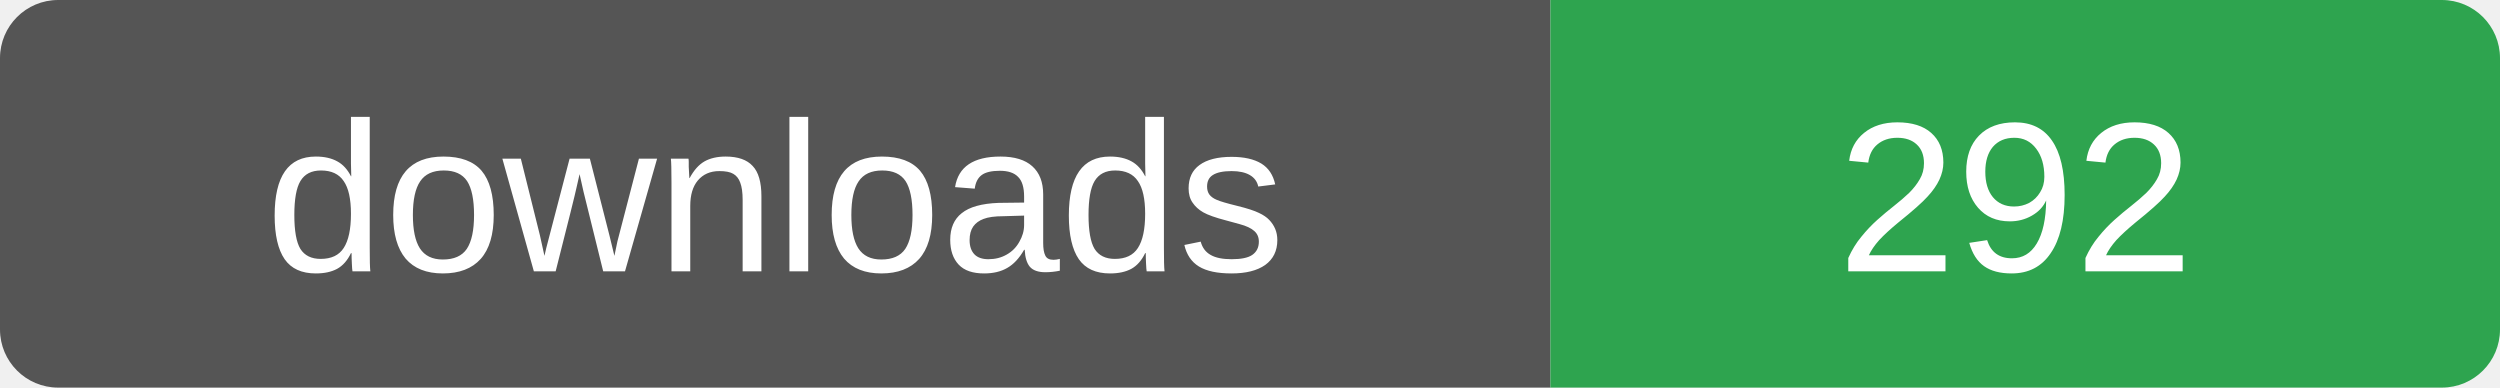
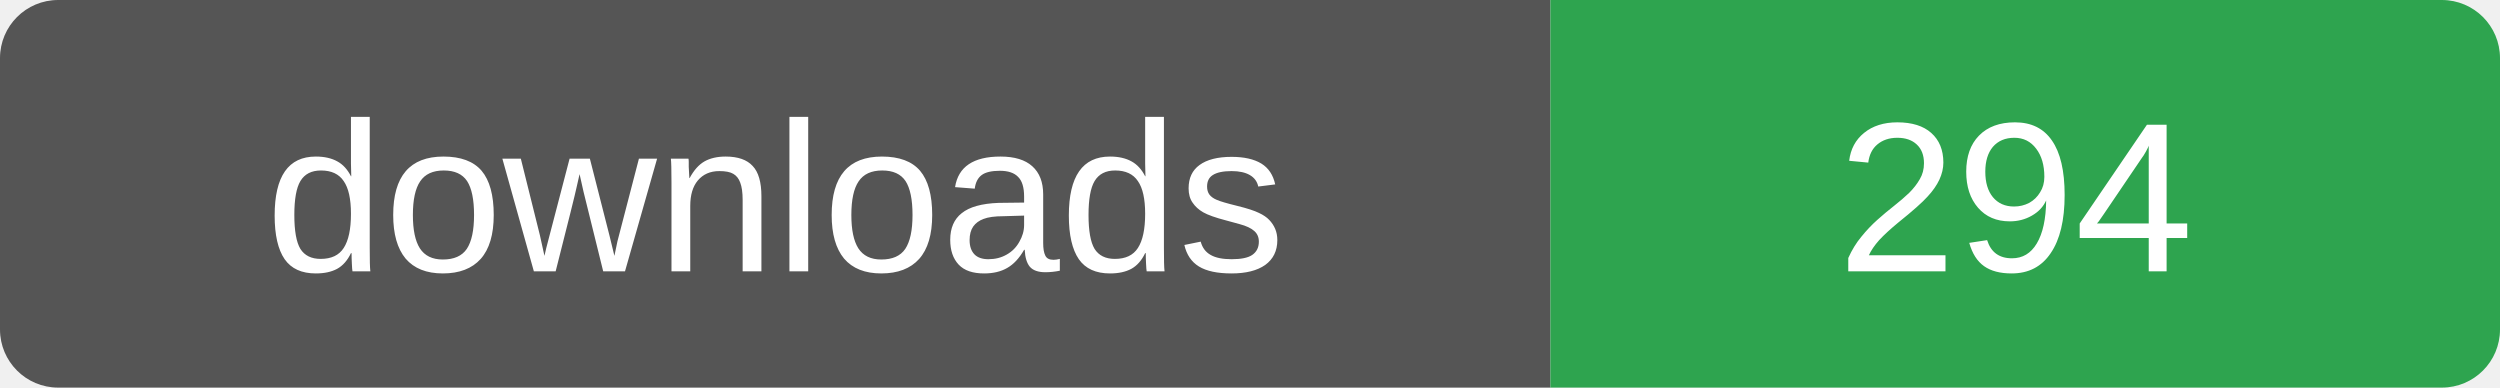
- <svg xmlns="http://www.w3.org/2000/svg" width="129" height="20" role="img" aria-label="downloads: 292">
+ <svg xmlns="http://www.w3.org/2000/svg" width="129" height="20" role="img" aria-label="downloads: 294">
  <clipPath id="r">
    <rect width="129" height="20" rx="3" />
  </clipPath>
  <g clip-path="url(#r)">
    <rect width="80" height="20" fill="#555" />
    <rect x="80" width="49" height="20" fill="#2ea44f" />
  </g>
  <g fill="#fff" font-family="Verdana,Arial,sans-serif" font-size="11" text-anchor="middle">
    <text x="40" y="14">downloads</text>
-     <text x="104" y="14">292</text>
+     <text x="104" y="14">294</text>
  </g>
</svg>
